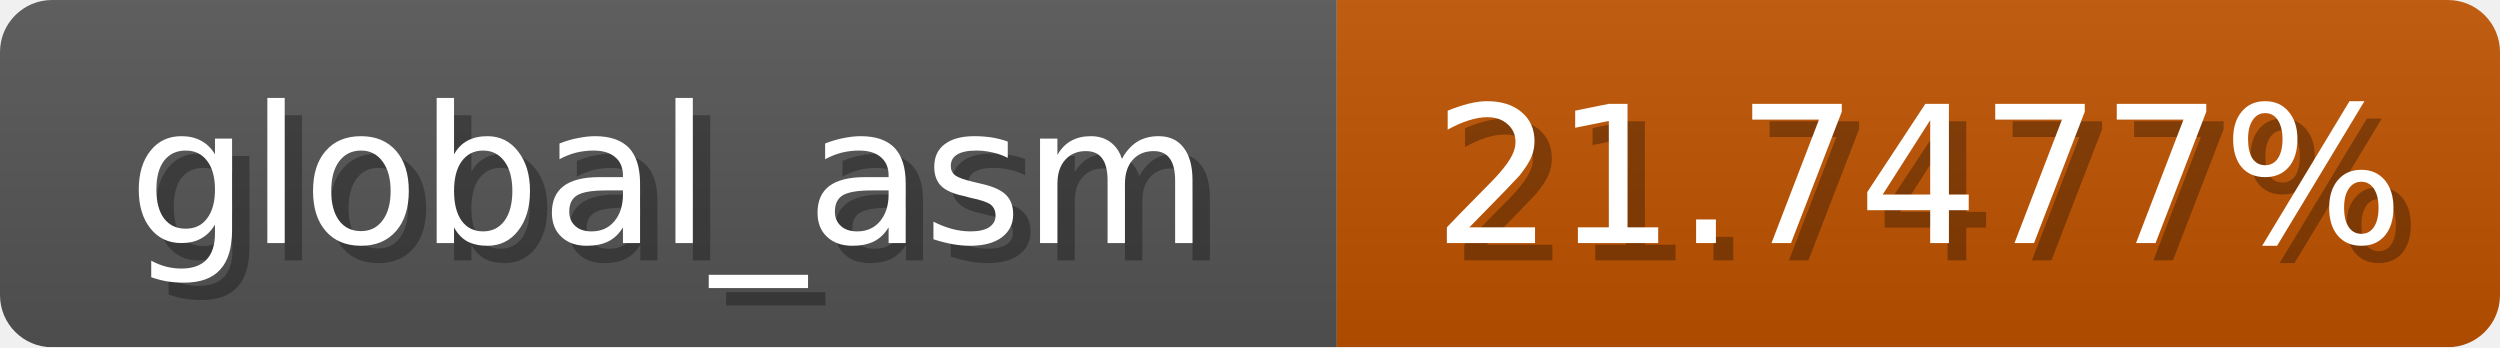
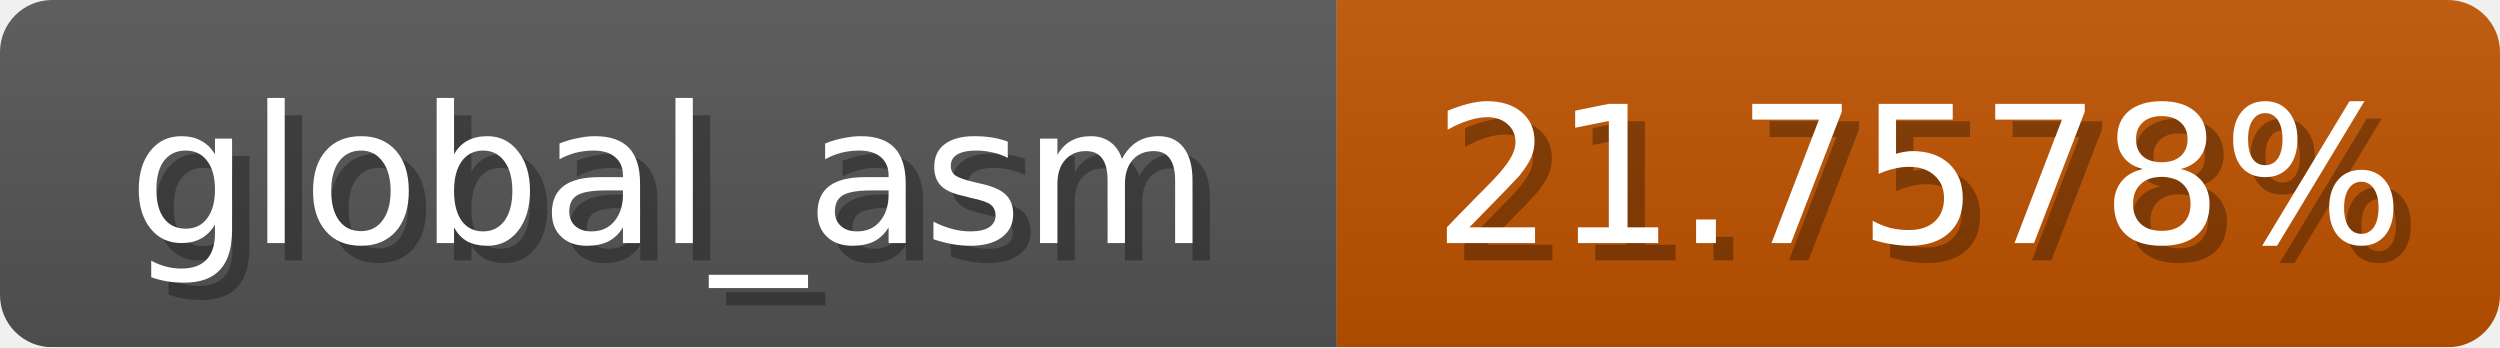
<svg xmlns="http://www.w3.org/2000/svg" width="144" height="20">
  <linearGradient id="b" x2="0" y2="100%">
    <stop offset="0" stop-color="#bbb" stop-opacity=".1" />
    <stop offset="1" stop-opacity=".1" />
  </linearGradient>
  <mask id="anybadge_1">
    <rect width="144" height="20" rx="3" fill="#fff" />
  </mask>
  <g mask="url(#anybadge_1)">
    <path fill="#555" d="M0 0h77v20H0z" />
    <path fill="#c05400" d="M77 0h67v20H77z" />
    <path fill="url(#b)" d="M0 0h144v20H0z" />
  </g>
  <g fill="#fff" text-anchor="middle" font-family="DejaVu Sans,Verdana,Geneva,sans-serif" font-size="11">
    <text x="39.5" y="15" fill="#010101" fill-opacity=".3">global_asm</text>
    <text x="38.5" y="14">global_asm</text>
  </g>
  <g fill="#fff" text-anchor="middle" font-family="DejaVu Sans,Verdana,Geneva,sans-serif" font-size="11">
-     <text x="111.5" y="15" fill="#010101" fill-opacity=".3">21.7477%</text>
-     <text x="110.5" y="14">21.7477%</text>
+     <text x="111.5" y="15" fill="#010101" fill-opacity=".3">21.7578%</text>
+     <text x="110.5" y="14">21.7578%</text>
  </g>
</svg>
